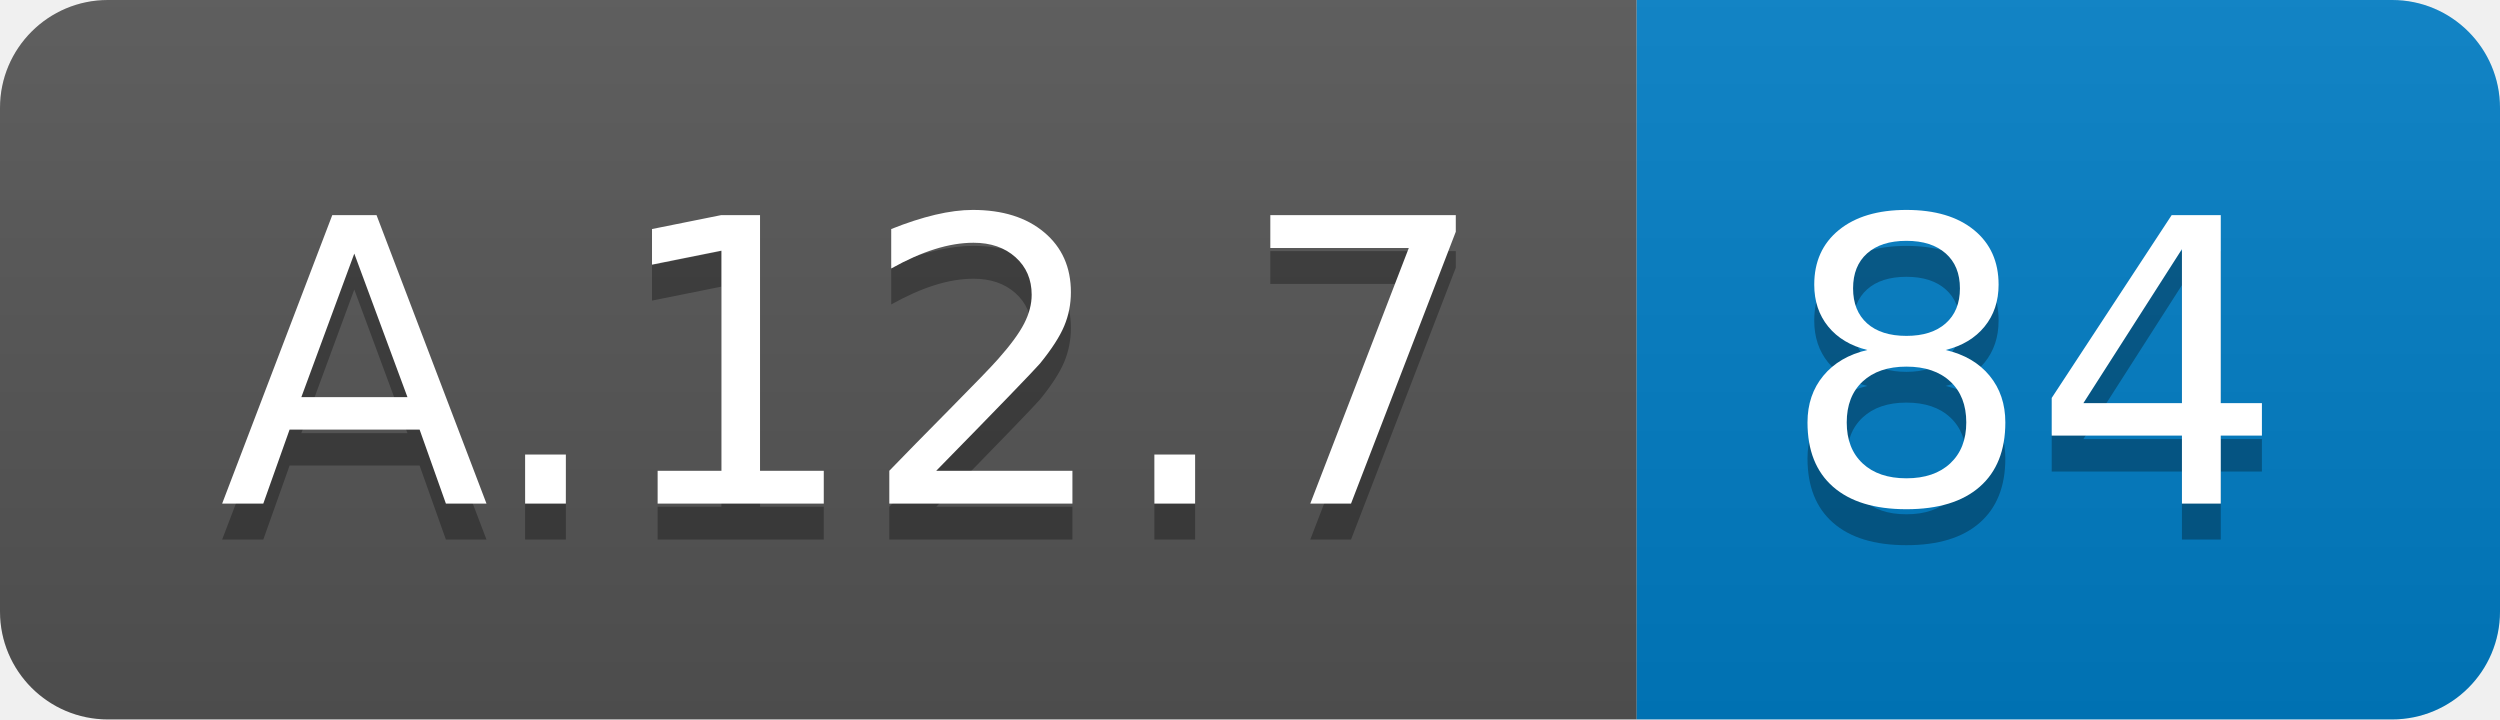
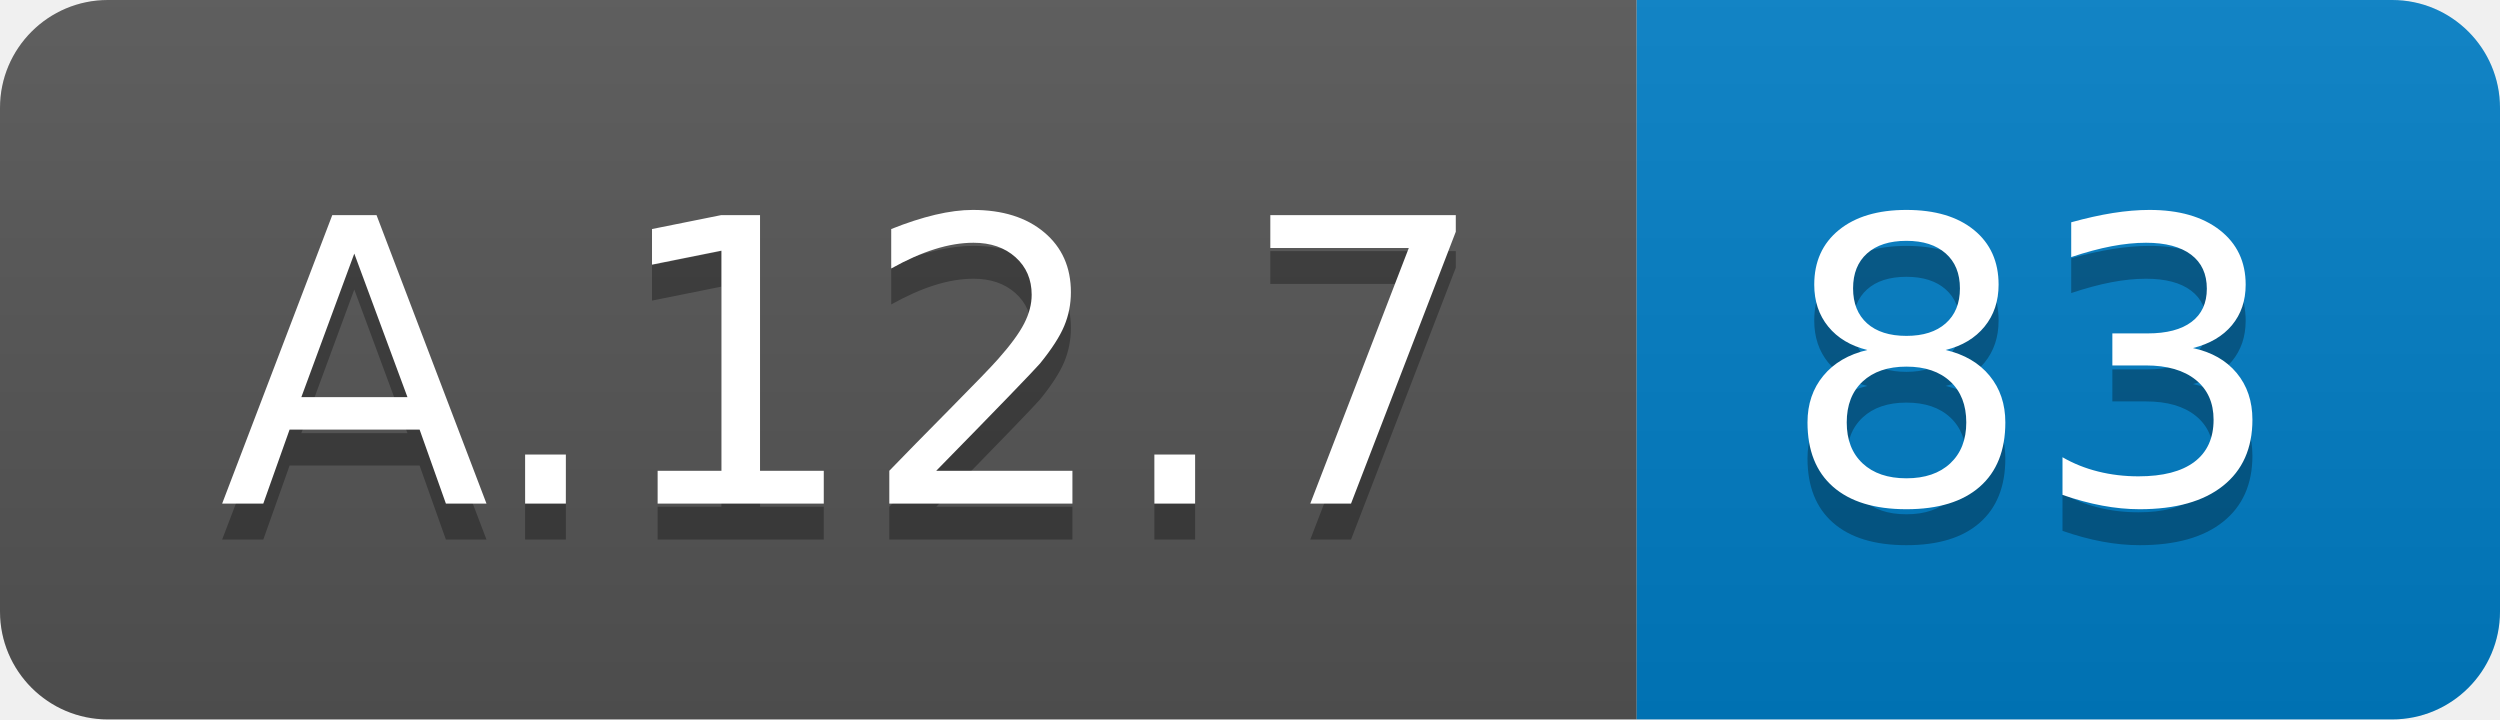
<svg xmlns="http://www.w3.org/2000/svg" width="69.5" height="20">
  <linearGradient id="smooth" x2="0" y2="100%">
    <stop offset="0" stop-color="#bbb" stop-opacity=".1" />
    <stop offset="1" stop-opacity=".1" />
  </linearGradient>
  <clipPath id="round">
    <rect width="69.5" height="20" rx="3" fill="#fff" />
  </clipPath>
  <g clip-path="url(#round)">
    <rect width="45.5" height="20" fill="#555" />
    <rect x="45.5" width="24.0" height="20" fill="#007ec6" />
    <rect width="69.5" height="20" fill="url(#smooth)" />
  </g>
  <g fill="#fff" text-anchor="middle" font-family="DejaVu Sans,Verdana,Geneva,sans-serif" font-size="110">
    <text x="237.5" y="150" fill="#010101" fill-opacity=".3" transform="scale(0.1)" textLength="355.0" lengthAdjust="spacing">A.12.7</text>
    <text x="237.5" y="140" transform="scale(0.1)" textLength="355.0" lengthAdjust="spacing">A.12.7</text>
-     <text x="565.0" y="150" fill="#010101" fill-opacity=".3" transform="scale(0.1)" textLength="140.0" lengthAdjust="spacing">84</text>
-     <text x="565.0" y="140" transform="scale(0.1)" textLength="140.0" lengthAdjust="spacing">84</text>
+     <text x="565.0" y="150" fill="#010101" fill-opacity=".3" transform="scale(0.1)" textLength="140.0" lengthAdjust="spacing">83</text>
+     <text x="565.0" y="140" transform="scale(0.1)" textLength="140.0" lengthAdjust="spacing">83</text>
  </g>
</svg>
